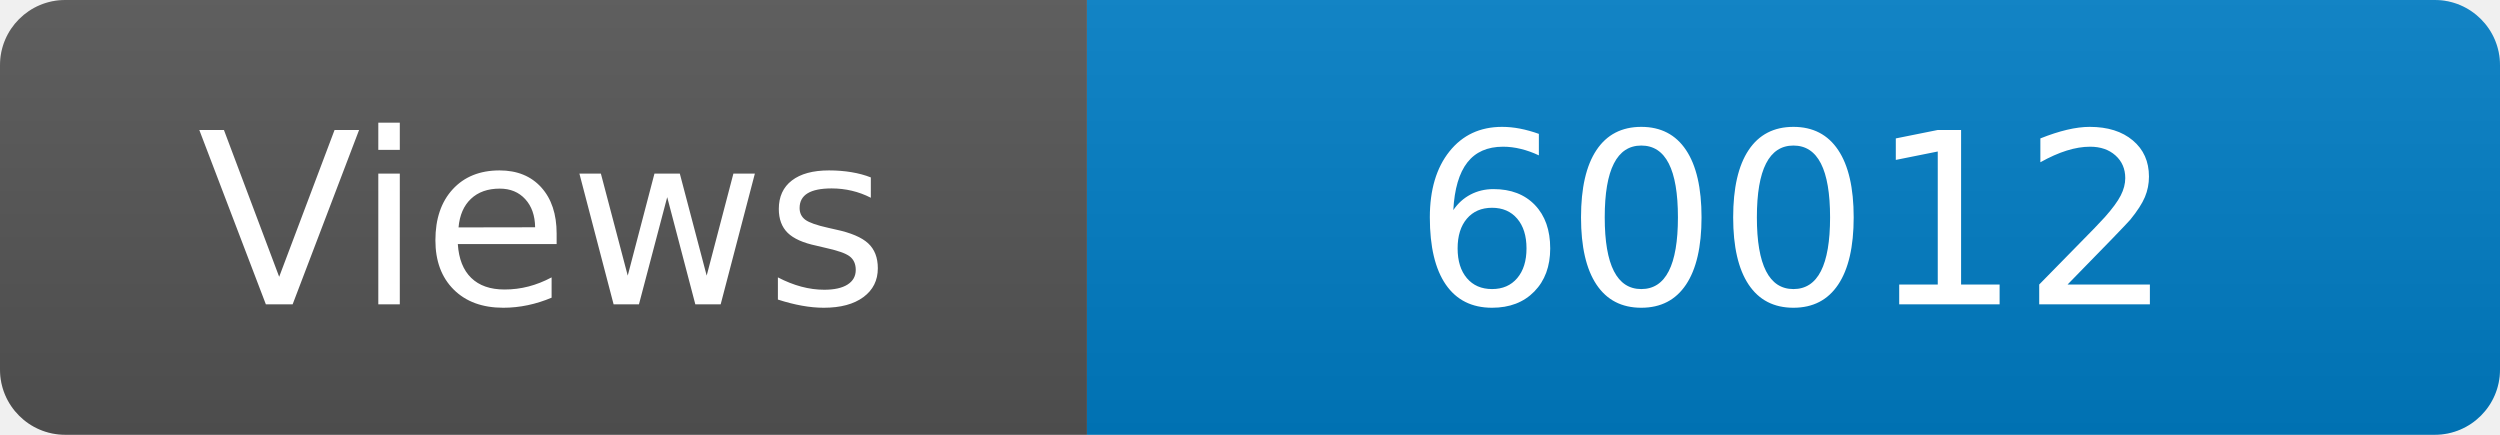
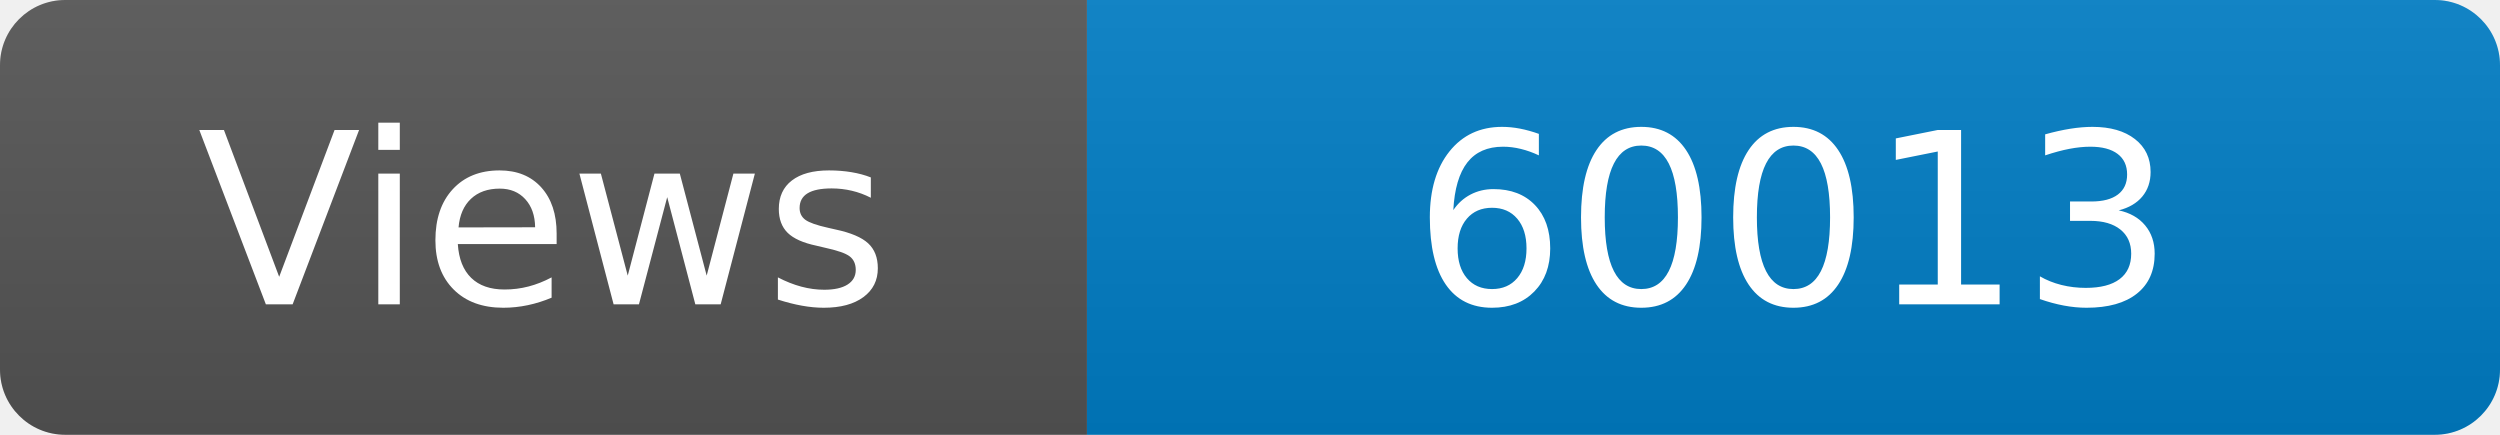
<svg xmlns="http://www.w3.org/2000/svg" width="115" height="20" role="img" aria-label="Maintained?: yes">
  <linearGradient id="s" x2="0" y2="100%">
    <stop offset="0" stop-color="#bbb" stop-opacity=".1" />
    <stop offset="1" stop-opacity=".1" />
  </linearGradient>
  <clipPath id="r">
    <rect width="115" height="20" rx="3" fill="#fff" />
  </clipPath>
  <g clip-path="url(#r)">
    <rect width="50" height="20" fill="#555" />
    <rect x="50" width="160" height="20" fill="#007ec6" />
    <rect width="115" height="20" fill="url(#s)" />
  </g>
  <g fill="#fff" text-anchor="middle" font-family="Verdana,Geneva,DejaVu Sans,sans-serif" font-size="110">
    <text x="250" y="140" transform="scale(.1)" fill="#fff">Views</text>
-     <text x="825" y="140" transform="scale(.1)" fill="#fff">60012</text>
+     <text x="825" y="140" transform="scale(.1)" fill="#fff">60013</text>
  </g>
</svg>
